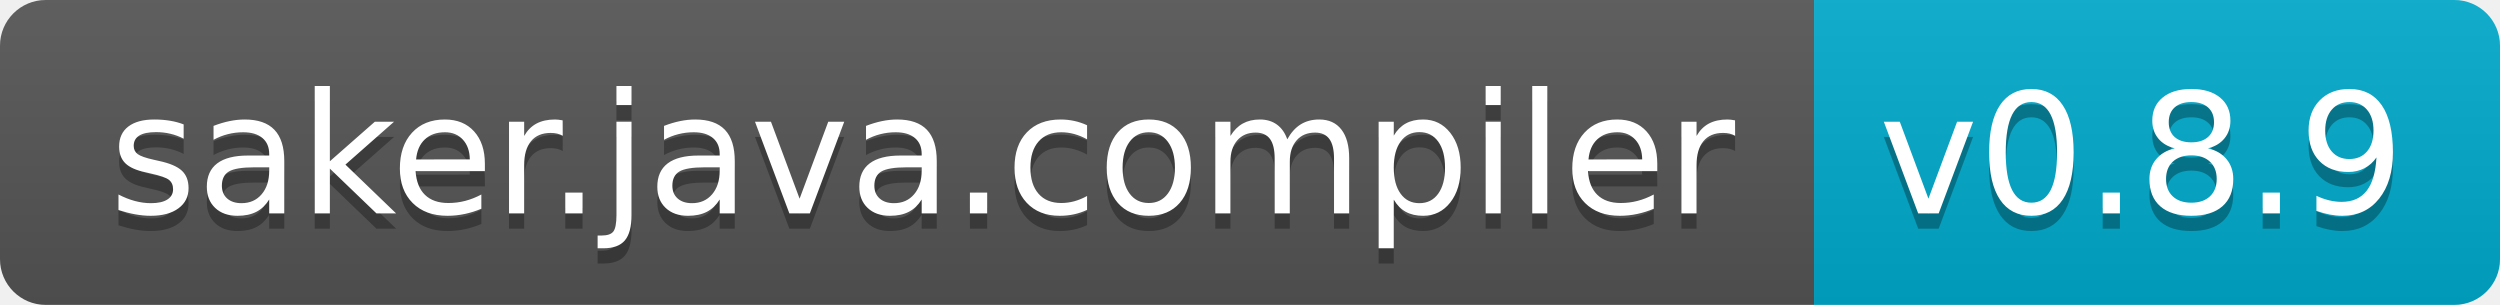
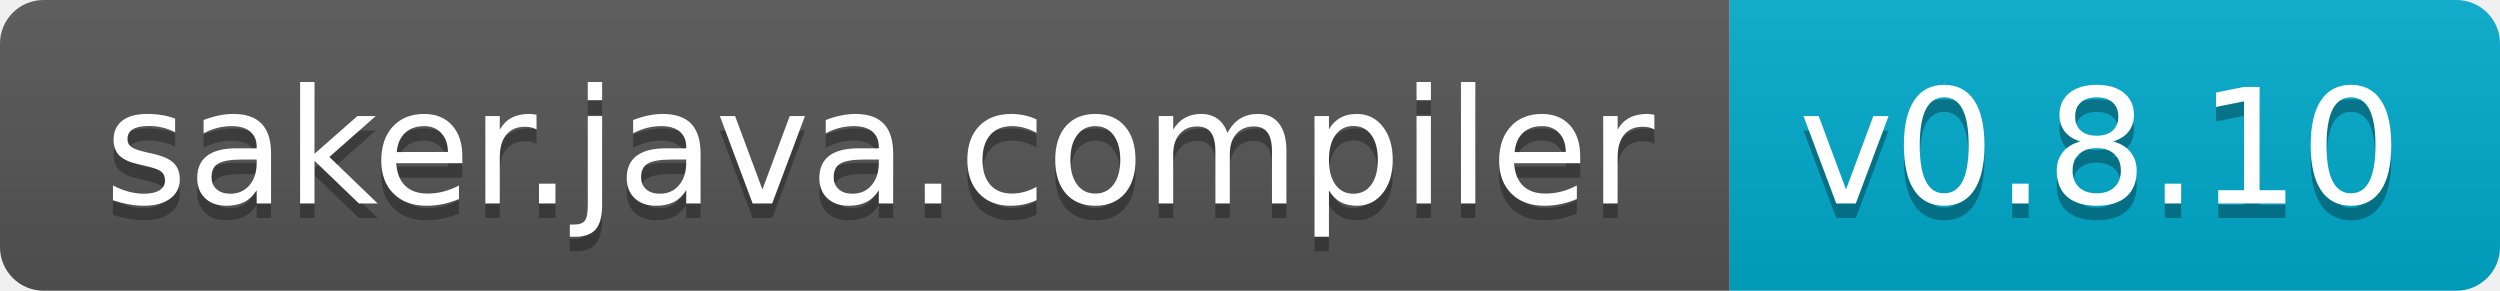
- <svg xmlns="http://www.w3.org/2000/svg" width="164" height="20" role="img" aria-label="saker.java.compiler: v0.8.9">
+ <svg xmlns="http://www.w3.org/2000/svg" width="172" height="20" role="img" aria-label="saker.java.compiler: v0.8.10">
  <linearGradient id="s" x2="0" y2="100%">
    <stop offset="0" stop-color="#bbb" stop-opacity=".1" />
    <stop offset="1" stop-opacity=".1" />
  </linearGradient>
  <clipPath id="r">
-     <rect width="164" height="20" rx="3" fill="#fff" />
+     <rect width="172" height="20" rx="3" fill="#fff" />
  </clipPath>
  <g clip-path="url(#r)">
    <rect width="119" height="20" fill="#555" />
-     <rect x="119" width="45" height="20" fill="#0ac" />
-     <rect width="164" height="20" fill="url(#s)" />
+     <rect x="119" width="53" height="20" fill="#0ac" />
+     <rect width="172" height="20" fill="url(#s)" />
  </g>
  <g fill="#fff" text-anchor="middle" font-family="Verdana,Geneva,DejaVu Sans,sans-serif" text-rendering="geometricPrecision" font-size="110">
    <text aria-hidden="true" x="605" y="150" fill="#010101" fill-opacity=".3" transform="scale(.1)" textLength="1090">saker.java.compiler</text>
    <text x="605" y="140" transform="scale(.1)" fill="#fff" textLength="1090">saker.java.compiler</text>
-     <text aria-hidden="true" x="1405" y="150" fill="#010101" fill-opacity=".3" transform="scale(.1)" textLength="350">v0.8.9</text>
-     <text x="1405" y="140" transform="scale(.1)" fill="#fff" textLength="350">v0.8.9</text>
+     <text aria-hidden="true" x="1445" y="150" fill="#010101" fill-opacity=".3" transform="scale(.1)" textLength="430">v0.8.10</text>
+     <text x="1445" y="140" transform="scale(.1)" fill="#fff" textLength="430">v0.8.10</text>
  </g>
</svg>
